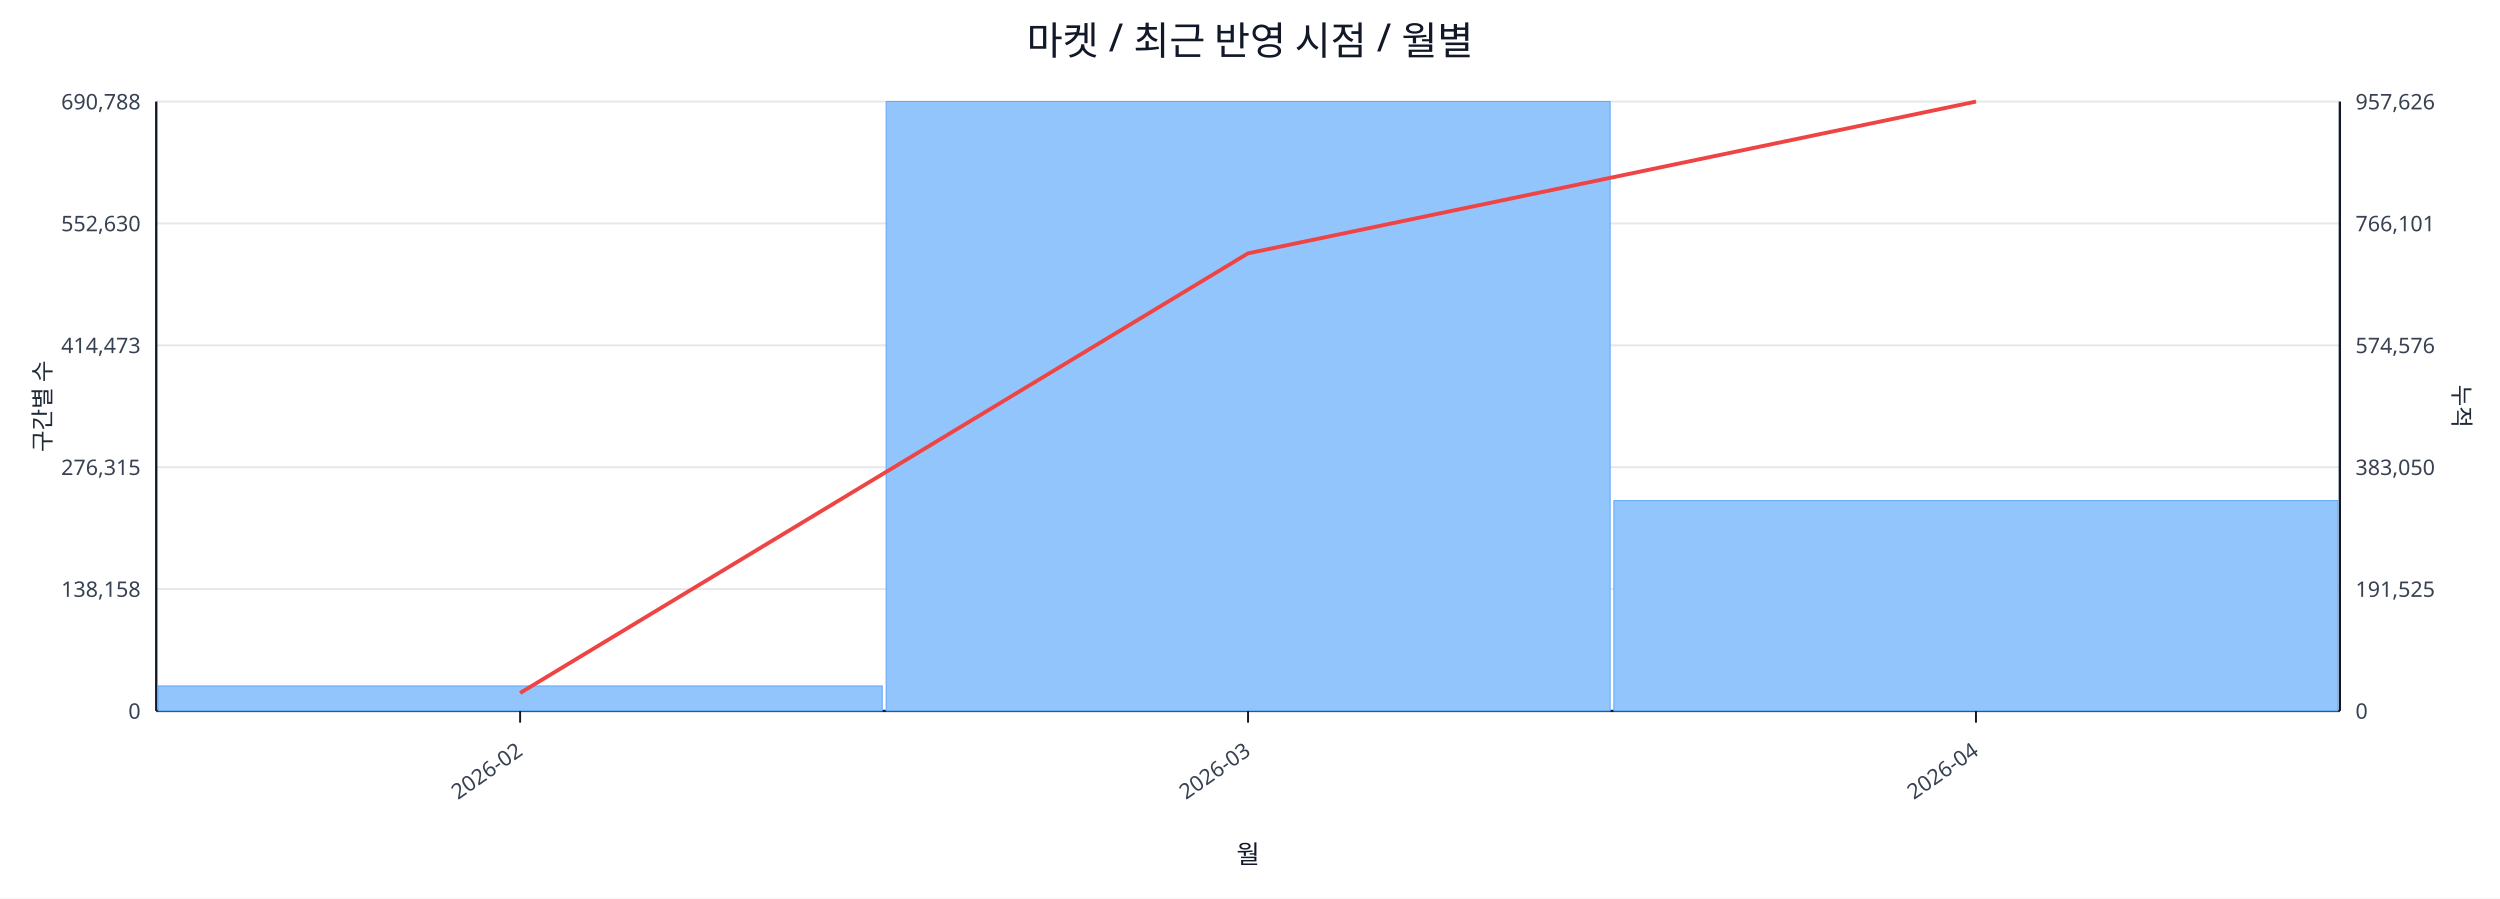
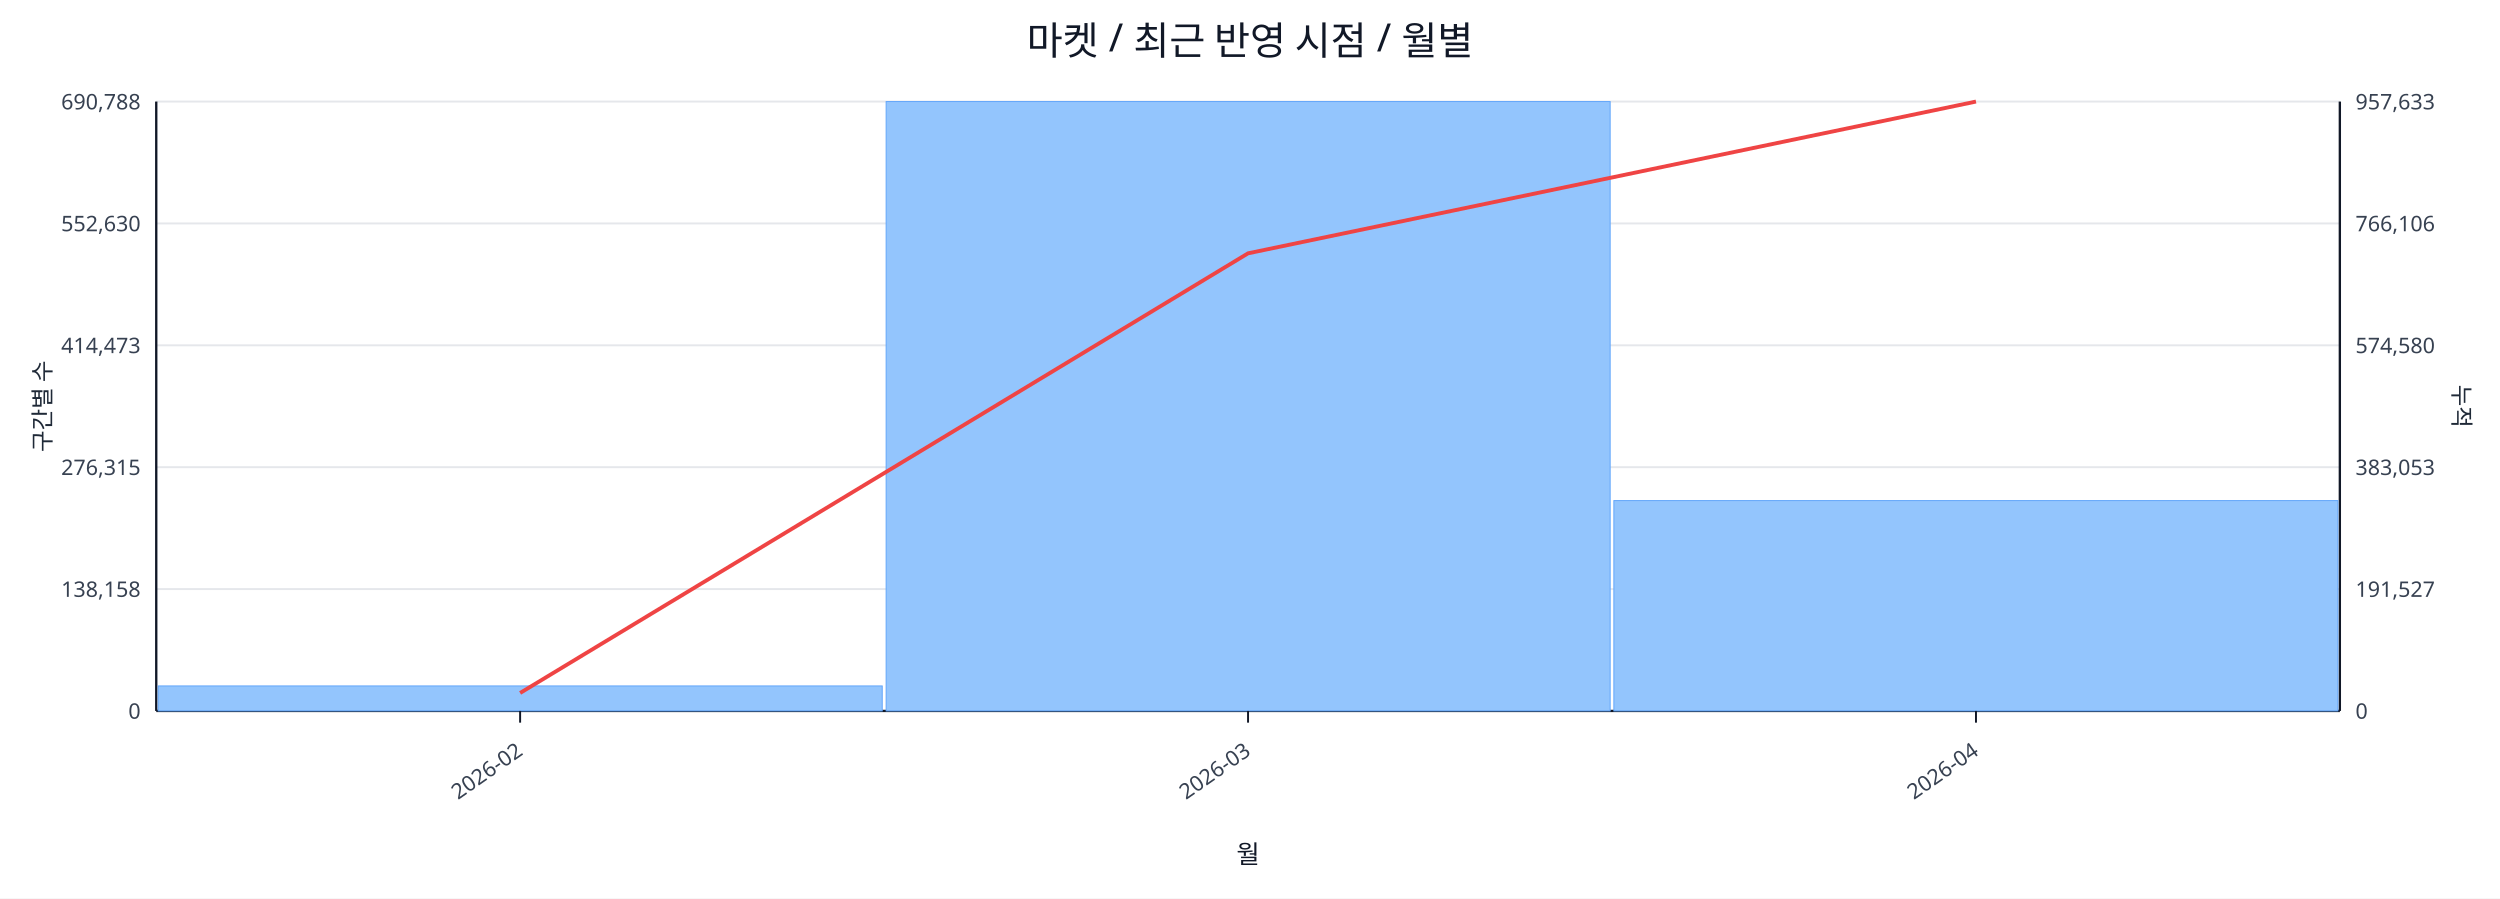
<svg xmlns="http://www.w3.org/2000/svg" width="1280" height="460" viewBox="0 0 1280 460">
  <rect x="0" y="0" width="100%" height="100%" fill="#ffffff" />
  <text x="640.0" y="28" font-size="20" text-anchor="middle" font-family="sans-serif" fill="#111827">마켓 / 최근 반영 시점 / 월별</text>
  <line x1="80.0" y1="52.0" x2="1198.0" y2="52.0" stroke="#e5e7eb" stroke-width="1" />
  <text x="72.0" y="56.0" font-size="11" text-anchor="end" font-family="sans-serif" fill="#374151">690,788</text>
-   <text x="1206.0" y="56.0" font-size="11" text-anchor="start" font-family="sans-serif" fill="#374151">957,626</text>
+   <text x="1206.0" y="56.0" font-size="11" text-anchor="start" font-family="sans-serif" fill="#374151">957,633</text>
  <line x1="80.0" y1="114.4" x2="1198.0" y2="114.4" stroke="#e5e7eb" stroke-width="1" />
  <text x="72.0" y="118.4" font-size="11" text-anchor="end" font-family="sans-serif" fill="#374151">552,630</text>
-   <text x="1206.0" y="118.4" font-size="11" text-anchor="start" font-family="sans-serif" fill="#374151">766,101</text>
+   <text x="1206.0" y="118.4" font-size="11" text-anchor="start" font-family="sans-serif" fill="#374151">766,106</text>
  <line x1="80.0" y1="176.8" x2="1198.0" y2="176.8" stroke="#e5e7eb" stroke-width="1" />
  <text x="72.0" y="180.8" font-size="11" text-anchor="end" font-family="sans-serif" fill="#374151">414,473</text>
-   <text x="1206.0" y="180.8" font-size="11" text-anchor="start" font-family="sans-serif" fill="#374151">574,576</text>
+   <text x="1206.0" y="180.8" font-size="11" text-anchor="start" font-family="sans-serif" fill="#374151">574,580</text>
  <line x1="80.0" y1="239.2" x2="1198.0" y2="239.2" stroke="#e5e7eb" stroke-width="1" />
  <text x="72.0" y="243.2" font-size="11" text-anchor="end" font-family="sans-serif" fill="#374151">276,315</text>
-   <text x="1206.0" y="243.2" font-size="11" text-anchor="start" font-family="sans-serif" fill="#374151">383,050</text>
+   <text x="1206.0" y="243.2" font-size="11" text-anchor="start" font-family="sans-serif" fill="#374151">383,053</text>
  <line x1="80.0" y1="301.6" x2="1198.0" y2="301.6" stroke="#e5e7eb" stroke-width="1" />
  <text x="72.0" y="305.6" font-size="11" text-anchor="end" font-family="sans-serif" fill="#374151">138,158</text>
-   <text x="1206.0" y="305.6" font-size="11" text-anchor="start" font-family="sans-serif" fill="#374151">191,525</text>
+   <text x="1206.0" y="305.6" font-size="11" text-anchor="start" font-family="sans-serif" fill="#374151">191,527</text>
  <line x1="80.0" y1="364.0" x2="1198.0" y2="364.0" stroke="#e5e7eb" stroke-width="1" />
  <text x="72.0" y="368.0" font-size="11" text-anchor="end" font-family="sans-serif" fill="#374151">0</text>
  <text x="1206.0" y="368.0" font-size="11" text-anchor="start" font-family="sans-serif" fill="#374151">0</text>
  <line x1="80.0" y1="364.0" x2="1198.0" y2="364.0" stroke="#111827" stroke-width="1.2" />
  <line x1="80.0" y1="52.0" x2="80.0" y2="364.0" stroke="#111827" stroke-width="1.2" />
  <line x1="1198.0" y1="52.0" x2="1198.0" y2="364.0" stroke="#111827" stroke-width="1.2" />
  <rect x="81.0" y="351.2" width="370.7" height="12.8" fill="#93c5fd" stroke="#60a5fa" stroke-width="0.5" />
  <rect x="453.7" y="52.0" width="370.7" height="312.0" fill="#93c5fd" stroke="#60a5fa" stroke-width="0.5" />
  <rect x="826.3" y="256.3" width="370.7" height="107.7" fill="#93c5fd" stroke="#60a5fa" stroke-width="0.5" />
  <polyline fill="none" stroke="#ef4444" stroke-width="2" points="266.3,354.8 639.0,129.7 1011.7,52.0" />
  <line x1="266.3" y1="364.0" x2="266.3" y2="370.0" stroke="#111827" stroke-width="1" />
  <text x="268.3" y="386.0" font-size="11" text-anchor="end" transform="rotate(-35 268.3 386.0)" font-family="sans-serif" fill="#374151">2026-02</text>
  <line x1="639.0" y1="364.0" x2="639.0" y2="370.0" stroke="#111827" stroke-width="1" />
  <text x="641.0" y="386.0" font-size="11" text-anchor="end" transform="rotate(-35 641.0 386.0)" font-family="sans-serif" fill="#374151">2026-03</text>
  <line x1="1011.7" y1="364.0" x2="1011.7" y2="370.0" stroke="#111827" stroke-width="1" />
  <text x="1013.7" y="386.0" font-size="11" text-anchor="end" transform="rotate(-35 1013.7 386.0)" font-family="sans-serif" fill="#374151">2026-04</text>
  <text x="26" y="208.0" font-size="12" transform="rotate(-90 26 208.0)" text-anchor="middle" font-family="sans-serif" fill="#1f2937">구간별 수</text>
  <text x="1256.0" y="208.0" font-size="12" transform="rotate(90 1256.0 208.0)" text-anchor="middle" font-family="sans-serif" fill="#1f2937">누적</text>
  <text x="639.0" y="442.0" font-size="13" text-anchor="middle" font-family="sans-serif" fill="#111827">월</text>
</svg>
